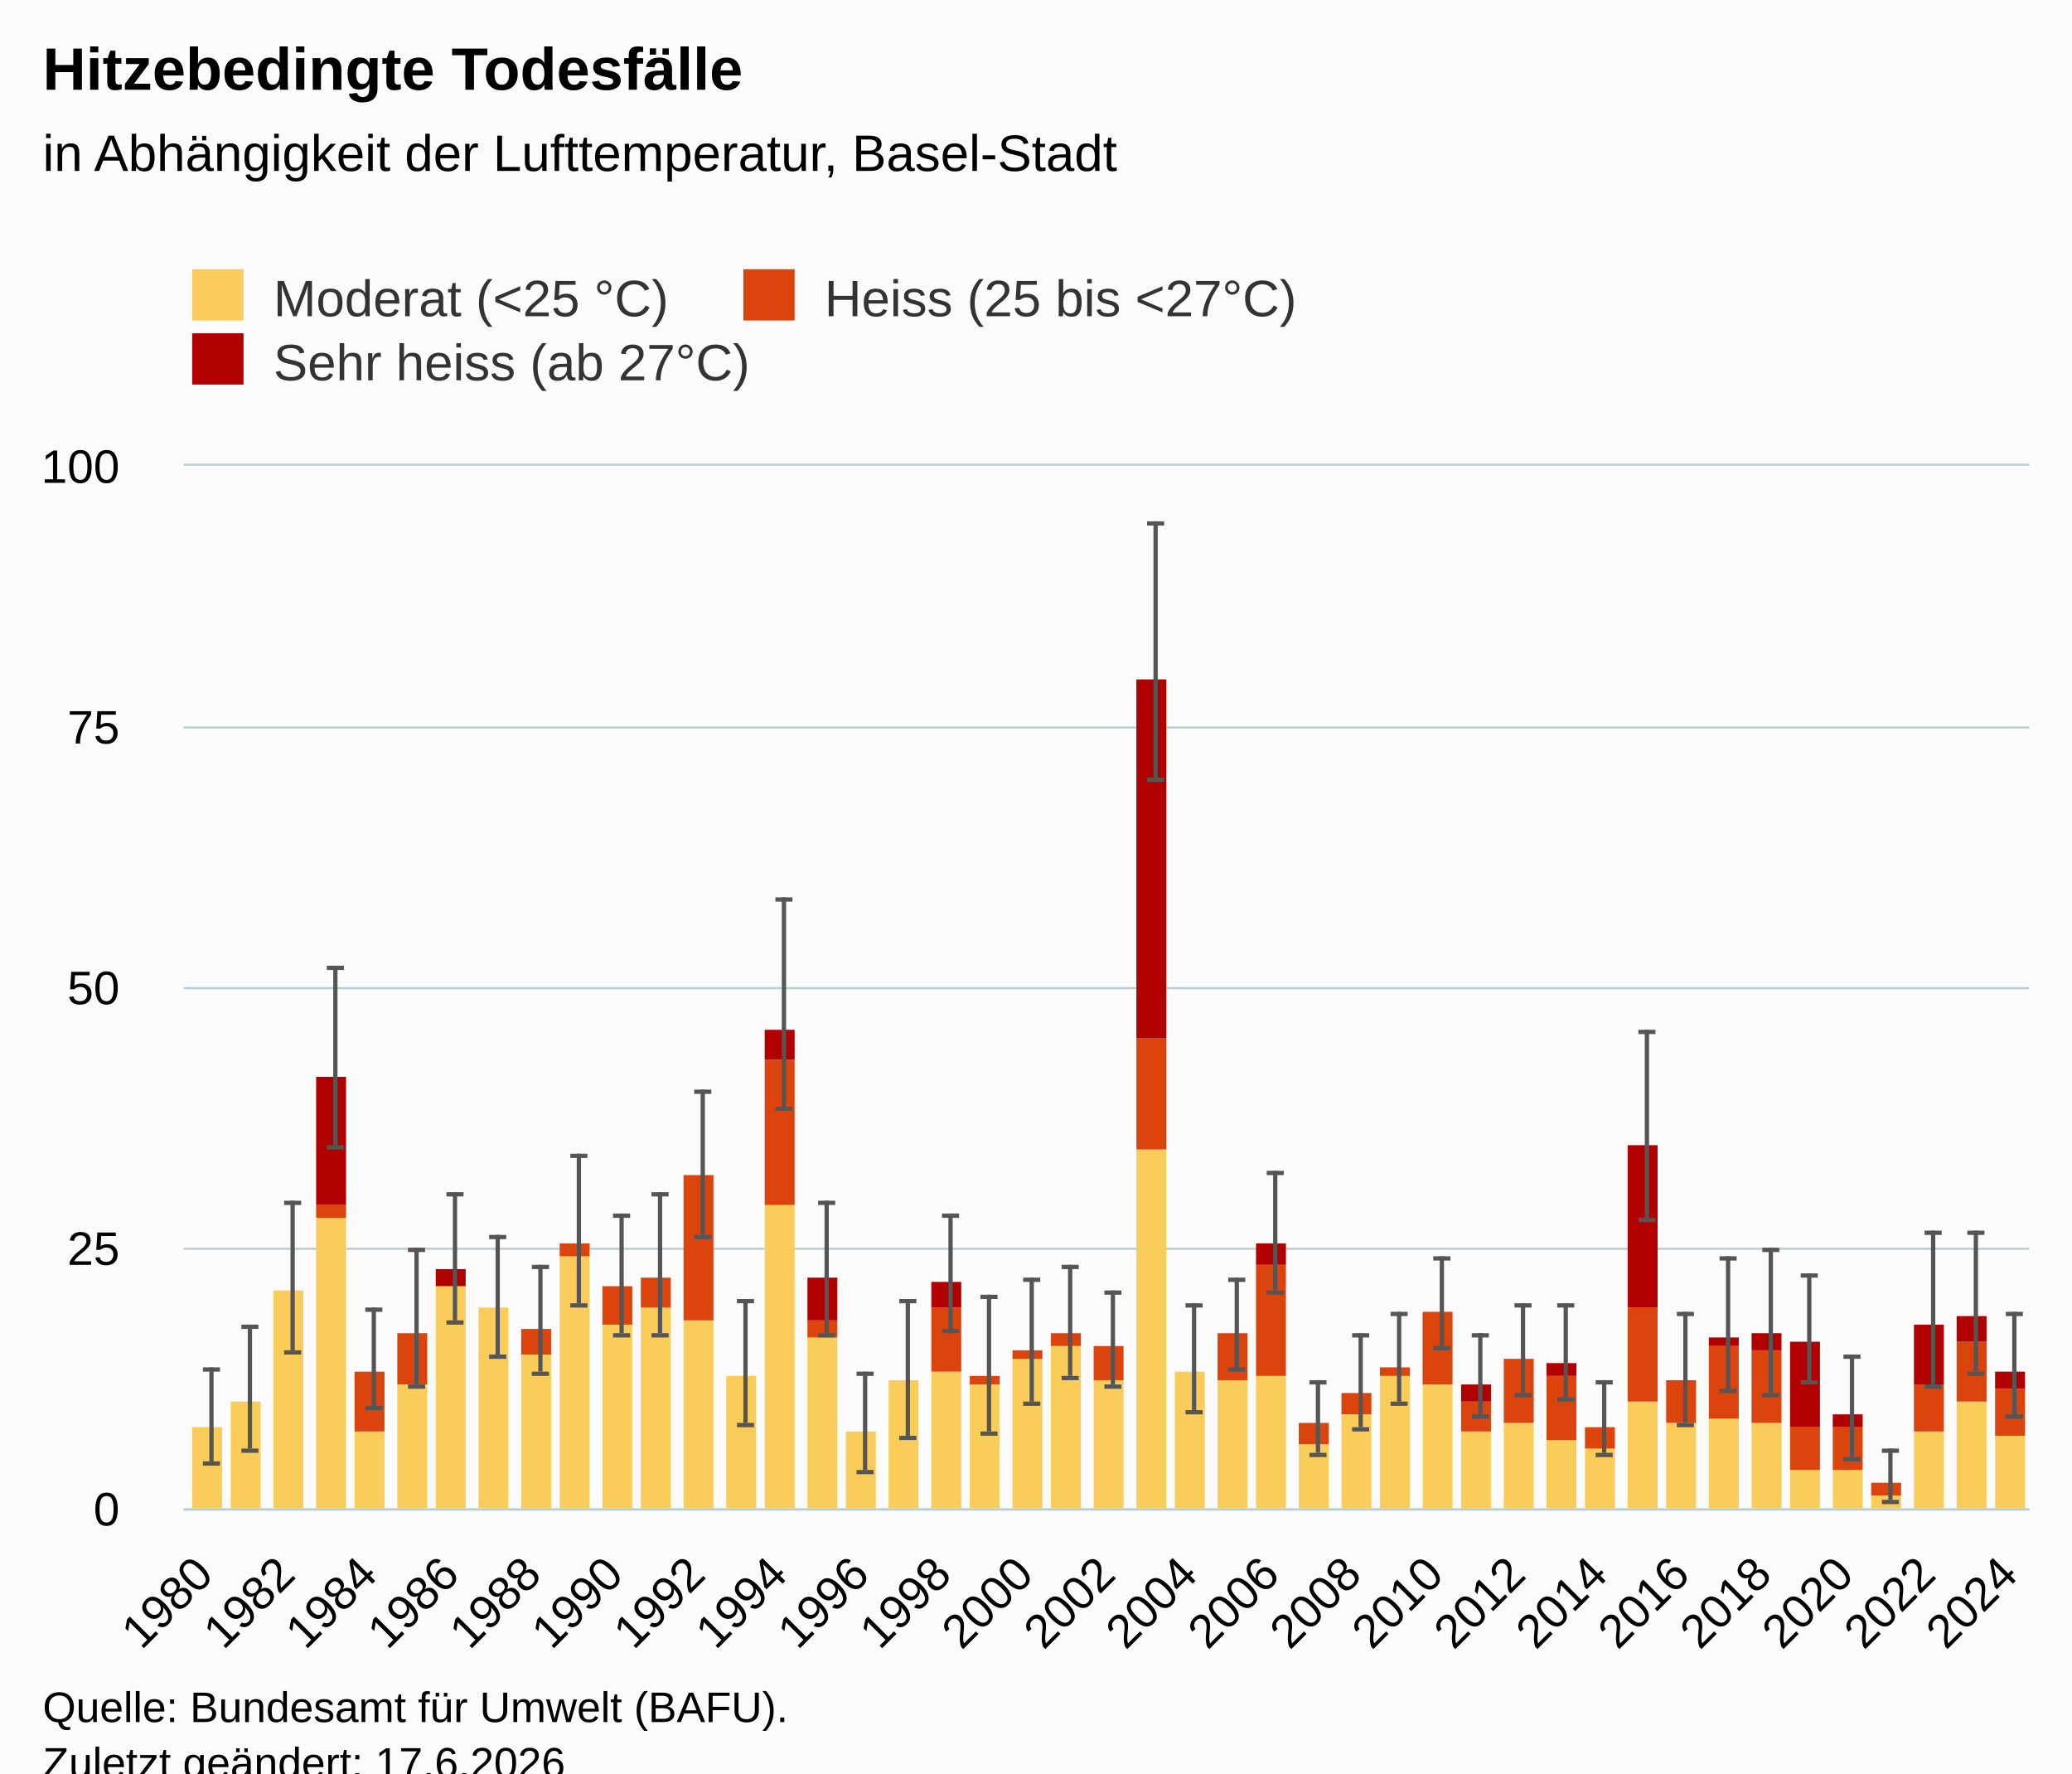
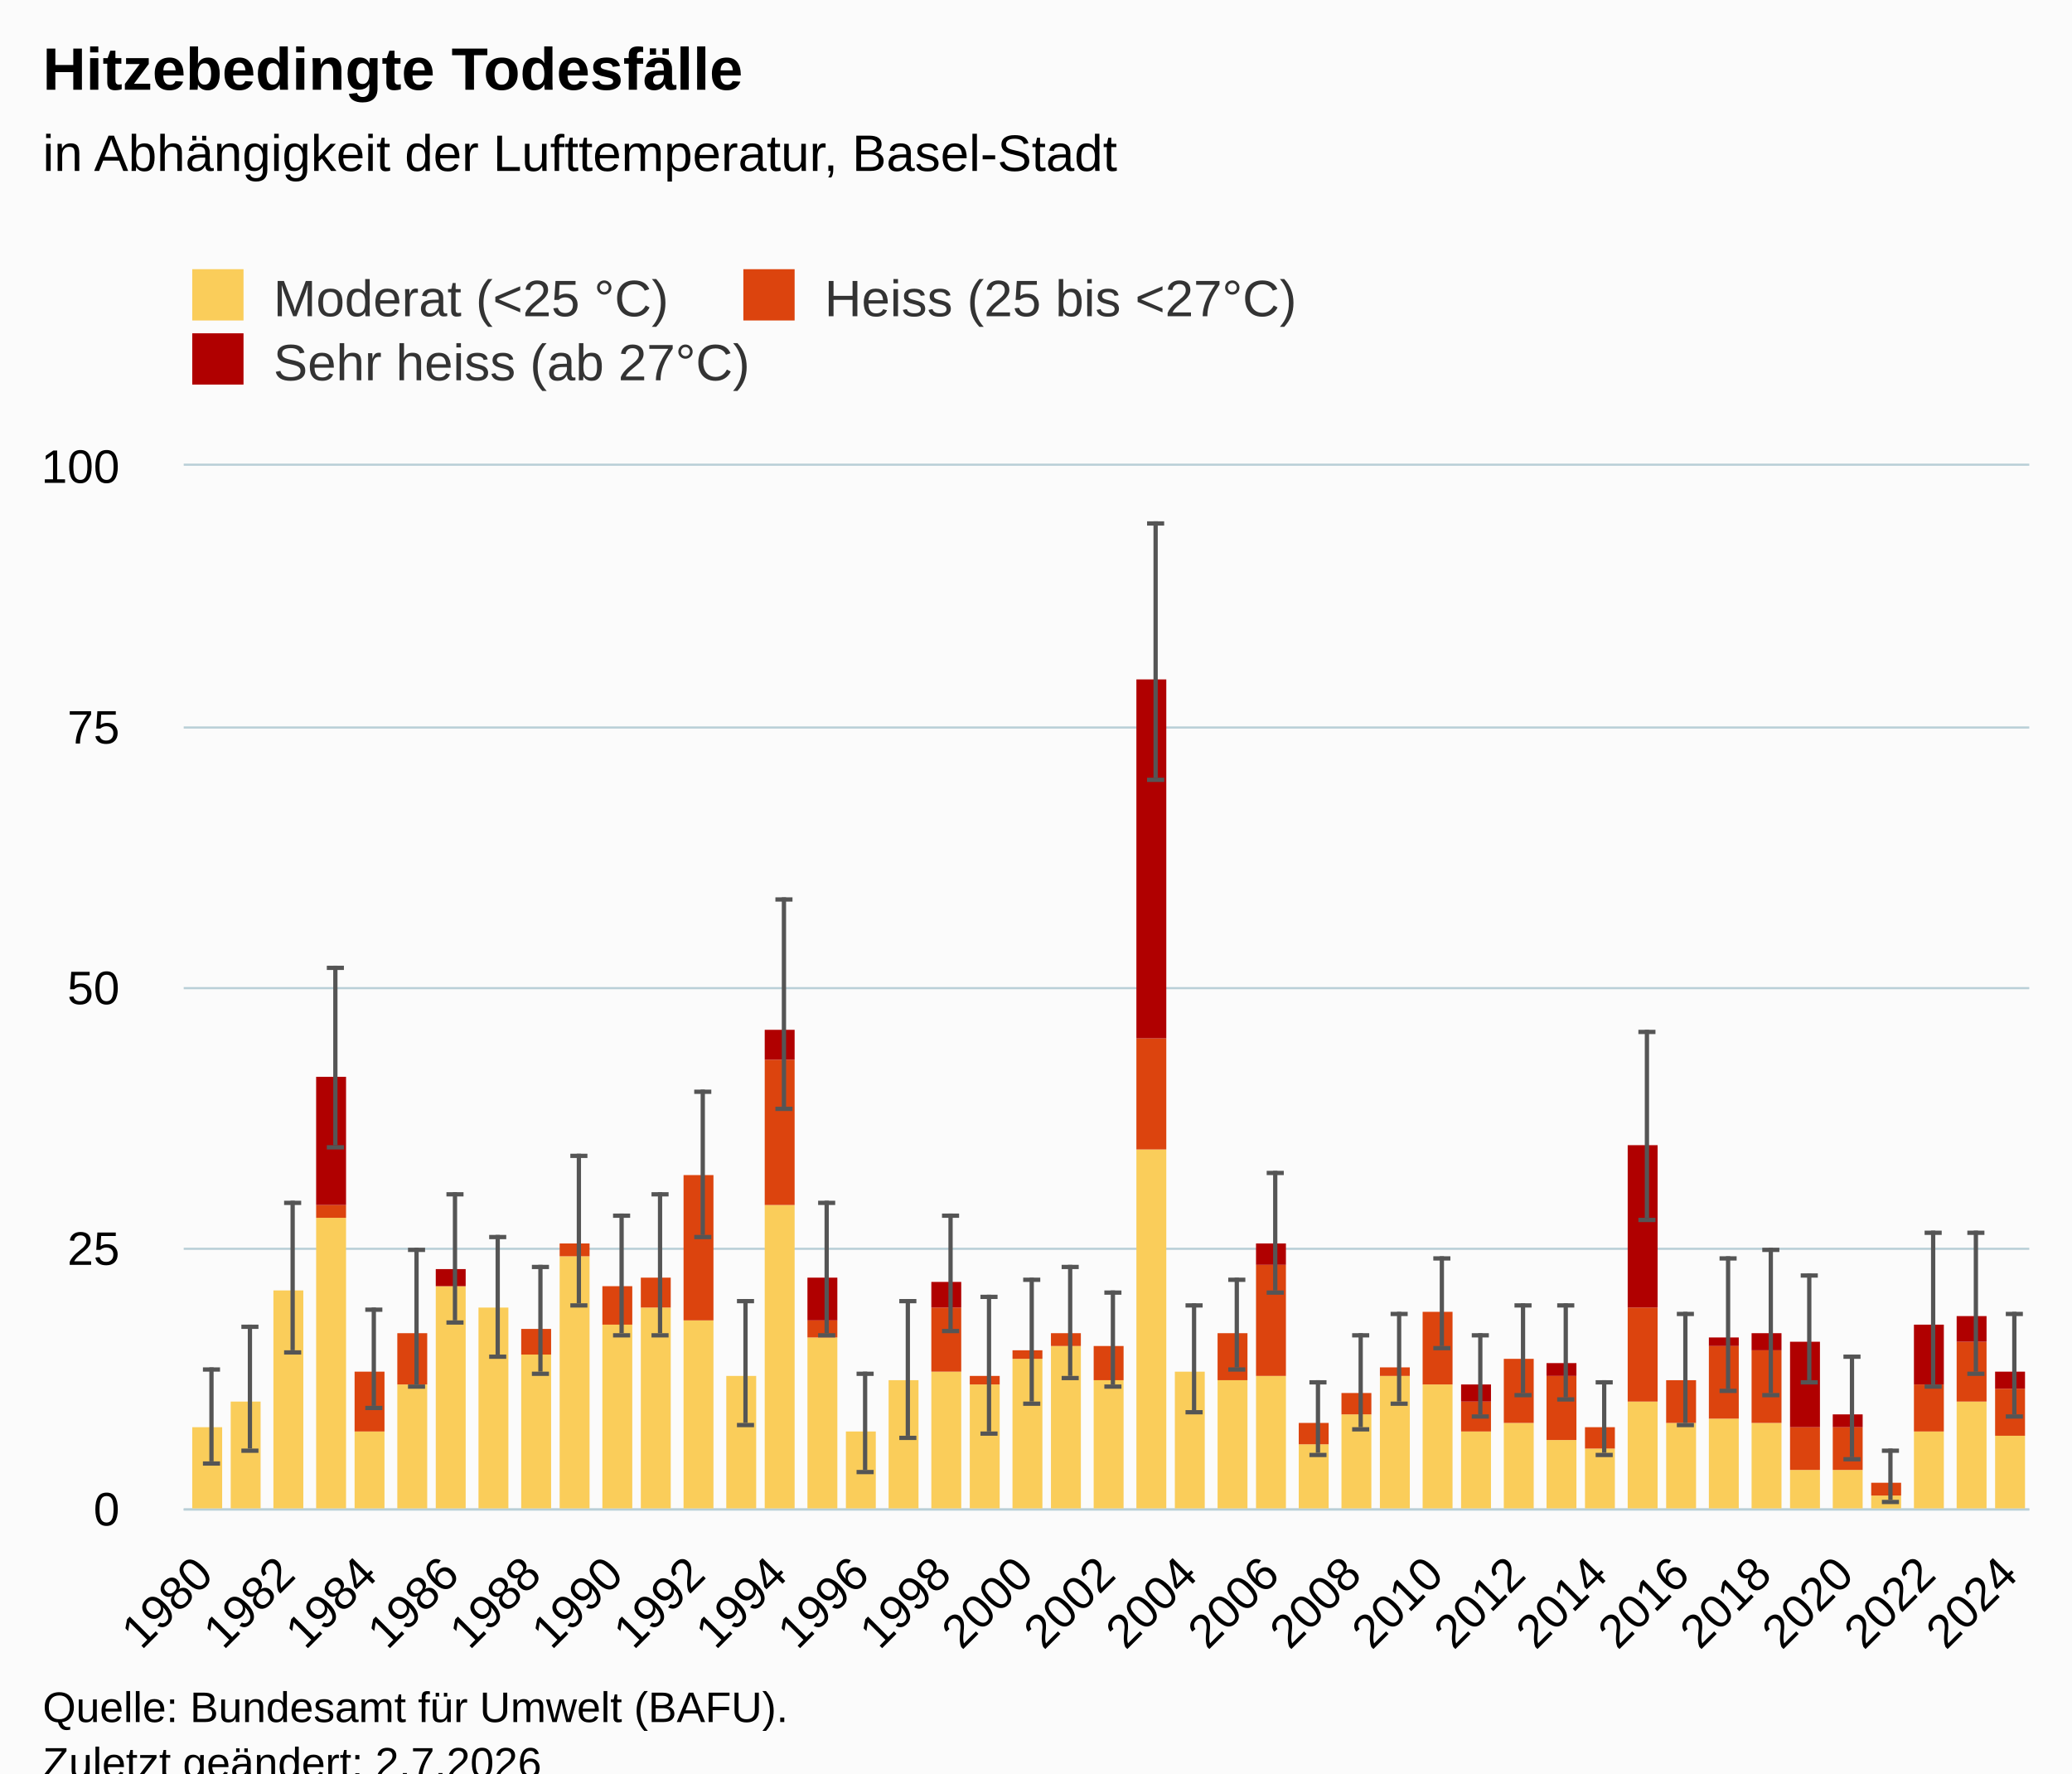
<svg xmlns="http://www.w3.org/2000/svg" version="1.1" class="highcharts-root" style="font-family:Arial;font-size:12px;" viewBox="0 0 485 415">
  <defs>
-     <clipPath id="highcharts-yr8fn5l-187-">
+     <clipPath id="highcharts-sh8fr58-187-">
      <rect x="0" y="0" width="432" height="244" fill="none" />
    </clipPath>
-     <clipPath id="highcharts-yr8fn5l-233-">
+     <clipPath id="highcharts-sh8fr58-233-">
      <rect x="0" y="0" width="432" height="244" fill="none" />
    </clipPath>
-     <clipPath id="highcharts-yr8fn5l-369-">
+     <clipPath id="highcharts-sh8fr58-369-">
      <rect x="43" y="109" width="432" height="244" fill="none" />
    </clipPath>
  </defs>
  <rect fill="#fbfbfb" class="highcharts-background" x="0" y="0" width="485" height="428" rx="0" ry="0" />
  <rect fill="none" class="highcharts-plot-background" x="43" y="109" width="432" height="244" />
  <g class="highcharts-pane-group" data-z-index="0" />
  <g class="highcharts-grid highcharts-xaxis-grid" data-z-index="1">
    <path fill="none" data-z-index="1" class="highcharts-grid-line" d="M 47.5 109 L 47.5 353" opacity="1" />
    <path fill="none" data-z-index="1" class="highcharts-grid-line" d="M 66.5 109 L 66.5 353" opacity="1" />
    <path fill="none" data-z-index="1" class="highcharts-grid-line" d="M 85.5 109 L 85.5 353" opacity="1" />
    <path fill="none" data-z-index="1" class="highcharts-grid-line" d="M 104.5 109 L 104.5 353" opacity="1" />
    <path fill="none" data-z-index="1" class="highcharts-grid-line" d="M 124.5 109 L 124.5 353" opacity="1" />
    <path fill="none" data-z-index="1" class="highcharts-grid-line" d="M 143.5 109 L 143.5 353" opacity="1" />
    <path fill="none" data-z-index="1" class="highcharts-grid-line" d="M 162.5 109 L 162.5 353" opacity="1" />
    <path fill="none" data-z-index="1" class="highcharts-grid-line" d="M 181.5 109 L 181.5 353" opacity="1" />
    <path fill="none" data-z-index="1" class="highcharts-grid-line" d="M 200.5 109 L 200.5 353" opacity="1" />
    <path fill="none" data-z-index="1" class="highcharts-grid-line" d="M 220.5 109 L 220.5 353" opacity="1" />
    <path fill="none" data-z-index="1" class="highcharts-grid-line" d="M 239.5 109 L 239.5 353" opacity="1" />
    <path fill="none" data-z-index="1" class="highcharts-grid-line" d="M 258.5 109 L 258.5 353" opacity="1" />
    <path fill="none" data-z-index="1" class="highcharts-grid-line" d="M 277.5 109 L 277.5 353" opacity="1" />
    <path fill="none" data-z-index="1" class="highcharts-grid-line" d="M 296.5 109 L 296.5 353" opacity="1" />
    <path fill="none" data-z-index="1" class="highcharts-grid-line" d="M 316.5 109 L 316.5 353" opacity="1" />
    <path fill="none" data-z-index="1" class="highcharts-grid-line" d="M 335.5 109 L 335.5 353" opacity="1" />
    <path fill="none" data-z-index="1" class="highcharts-grid-line" d="M 354.5 109 L 354.5 353" opacity="1" />
    <path fill="none" data-z-index="1" class="highcharts-grid-line" d="M 373.5 109 L 373.5 353" opacity="1" />
    <path fill="none" data-z-index="1" class="highcharts-grid-line" d="M 392.5 109 L 392.5 353" opacity="1" />
    <path fill="none" data-z-index="1" class="highcharts-grid-line" d="M 412.5 109 L 412.5 353" opacity="1" />
    <path fill="none" data-z-index="1" class="highcharts-grid-line" d="M 431.5 109 L 431.5 353" opacity="1" />
    <path fill="none" data-z-index="1" class="highcharts-grid-line" d="M 450.5 109 L 450.5 353" opacity="1" />
    <path fill="none" data-z-index="1" class="highcharts-grid-line" d="M 469.5 109 L 469.5 353" opacity="1" />
  </g>
  <g class="highcharts-grid highcharts-yaxis-grid" data-z-index="1">
    <path fill="none" stroke="#B9CFD7" stroke-width="0.5" data-z-index="1" class="highcharts-grid-line" d="M 43 353.25 L 475 353.25" opacity="1" />
    <path fill="none" stroke="#B9CFD7" stroke-width="0.5" data-z-index="1" class="highcharts-grid-line" d="M 43 292.25 L 475 292.25" opacity="1" />
    <path fill="none" stroke="#B9CFD7" stroke-width="0.5" data-z-index="1" class="highcharts-grid-line" d="M 43 231.25 L 475 231.25" opacity="1" />
    <path fill="none" stroke="#B9CFD7" stroke-width="0.5" data-z-index="1" class="highcharts-grid-line" d="M 43 170.25 L 475 170.25" opacity="1" />
    <path fill="none" stroke="#B9CFD7" stroke-width="0.5" data-z-index="1" class="highcharts-grid-line" d="M 43 108.75 L 475 108.75" opacity="1" />
  </g>
  <rect fill="none" class="highcharts-plot-border" data-z-index="1" x="43" y="109" width="432" height="244" />
  <g class="highcharts-axis highcharts-xaxis" data-z-index="2">
    <path fill="none" class="highcharts-axis-line" stroke="#B9CFD7" stroke-width="0.5" data-z-index="7" d="M 43 353.25 L 475 353.25" />
  </g>
  <g class="highcharts-axis highcharts-yaxis" data-z-index="2">
    <path fill="none" class="highcharts-axis-line" data-z-index="7" d="M 43 109 L 43 353" />
  </g>
  <g class="highcharts-series-group" data-z-index="3">
-     <g class="highcharts-series highcharts-series-0 highcharts-column-series" data-z-index="0.1" opacity="1" transform="translate(43,109) scale(1 1)" clip-path="url(#highcharts-yr8fn5l-233-)">
+     <g class="highcharts-series highcharts-series-0 highcharts-column-series" data-z-index="0.1" opacity="1" transform="translate(43,109) scale(1 1)" clip-path="url(#highcharts-sh8fr58-233-)">
      <rect x="2" y="225" width="7" height="20" fill="#facd5a" opacity="1" class="highcharts-point" />
      <rect x="11" y="219" width="7" height="26" fill="#facd5a" opacity="1" class="highcharts-point" />
      <rect x="21" y="193" width="7" height="52" fill="#facd5a" opacity="1" class="highcharts-point" />
      <rect x="31" y="176" width="7" height="69" fill="#facd5a" opacity="1" class="highcharts-point" />
      <rect x="40" y="226" width="7" height="19" fill="#facd5a" opacity="1" class="highcharts-point" />
      <rect x="50" y="215" width="7" height="30" fill="#facd5a" opacity="1" class="highcharts-point" />
      <rect x="59" y="192" width="7" height="53" fill="#facd5a" opacity="1" class="highcharts-point" />
      <rect x="69" y="197" width="7" height="48" fill="#facd5a" opacity="1" class="highcharts-point" />
      <rect x="79" y="208" width="7" height="37" fill="#facd5a" opacity="1" class="highcharts-point" />
      <rect x="88" y="185" width="7" height="60" fill="#facd5a" opacity="1" class="highcharts-point" />
      <rect x="98" y="201" width="7" height="44" fill="#facd5a" opacity="1" class="highcharts-point" />
      <rect x="107" y="197" width="7" height="48" fill="#facd5a" opacity="1" class="highcharts-point" />
      <rect x="117" y="200" width="7" height="45" fill="#facd5a" opacity="1" class="highcharts-point" />
      <rect x="127" y="213" width="7" height="32" fill="#facd5a" opacity="1" class="highcharts-point" />
      <rect x="136" y="173" width="7" height="72" fill="#facd5a" opacity="1" class="highcharts-point" />
      <rect x="146" y="204" width="7" height="41" fill="#facd5a" opacity="1" class="highcharts-point" />
      <rect x="155" y="226" width="7" height="19" fill="#facd5a" opacity="1" class="highcharts-point" />
      <rect x="165" y="214" width="7" height="31" fill="#facd5a" opacity="1" class="highcharts-point" />
      <rect x="175" y="212" width="7" height="33" fill="#facd5a" opacity="1" class="highcharts-point" />
      <rect x="184" y="215" width="7" height="30" fill="#facd5a" opacity="1" class="highcharts-point" />
      <rect x="194" y="209" width="7" height="36" fill="#facd5a" opacity="1" class="highcharts-point" />
      <rect x="203" y="206" width="7" height="39" fill="#facd5a" opacity="1" class="highcharts-point" />
      <rect x="213" y="214" width="7" height="31" fill="#facd5a" opacity="1" class="highcharts-point" />
      <rect x="223" y="160" width="7" height="85" fill="#facd5a" opacity="1" class="highcharts-point" />
      <rect x="232" y="212" width="7" height="33" fill="#facd5a" opacity="1" class="highcharts-point" />
      <rect x="242" y="214" width="7" height="31" fill="#facd5a" opacity="1" class="highcharts-point" />
      <rect x="251" y="213" width="7" height="32" fill="#facd5a" opacity="1" class="highcharts-point" />
      <rect x="261" y="229" width="7" height="16" fill="#facd5a" opacity="1" class="highcharts-point" />
      <rect x="271" y="222" width="7" height="23" fill="#facd5a" opacity="1" class="highcharts-point" />
      <rect x="280" y="213" width="7" height="32" fill="#facd5a" opacity="1" class="highcharts-point" />
      <rect x="290" y="215" width="7" height="30" fill="#facd5a" opacity="1" class="highcharts-point" />
      <rect x="299" y="226" width="7" height="19" fill="#facd5a" opacity="1" class="highcharts-point" />
      <rect x="309" y="224" width="7" height="21" fill="#facd5a" opacity="1" class="highcharts-point" />
      <rect x="319" y="228" width="7" height="17" fill="#facd5a" opacity="1" class="highcharts-point" />
      <rect x="328" y="230" width="7" height="15" fill="#facd5a" opacity="1" class="highcharts-point" />
      <rect x="338" y="219" width="7" height="26" fill="#facd5a" opacity="1" class="highcharts-point" />
      <rect x="347" y="224" width="7" height="21" fill="#facd5a" opacity="1" class="highcharts-point" />
      <rect x="357" y="223" width="7" height="22" fill="#facd5a" opacity="1" class="highcharts-point" />
      <rect x="367" y="224" width="7" height="21" fill="#facd5a" opacity="1" class="highcharts-point" />
      <rect x="376" y="235" width="7" height="10" fill="#facd5a" opacity="1" class="highcharts-point" />
      <rect x="386" y="235" width="7" height="10" fill="#facd5a" opacity="1" class="highcharts-point" />
      <rect x="395" y="241" width="7" height="4" fill="#facd5a" opacity="1" class="highcharts-point" />
      <rect x="405" y="226" width="7" height="19" fill="#facd5a" opacity="1" class="highcharts-point" />
      <rect x="415" y="219" width="7" height="26" fill="#facd5a" opacity="1" class="highcharts-point" />
      <rect x="424" y="227" width="7" height="18" fill="#facd5a" opacity="1" class="highcharts-point" />
    </g>
    <g class="highcharts-markers highcharts-series-0 highcharts-column-series" data-z-index="0.1" opacity="1" transform="translate(43,109) scale(1 1)" clip-path="none" />
-     <g class="highcharts-series highcharts-series-1 highcharts-column-series" data-z-index="0.1" opacity="1" transform="translate(43,109) scale(1 1)" clip-path="url(#highcharts-yr8fn5l-233-)">
+     <g class="highcharts-series highcharts-series-1 highcharts-column-series" data-z-index="0.1" opacity="1" transform="translate(43,109) scale(1 1)" clip-path="url(#highcharts-sh8fr58-233-)">
      <rect x="31" y="173" width="7" height="3" fill="#dc440e" opacity="1" class="highcharts-point" />
      <rect x="40" y="212" width="7" height="14" fill="#dc440e" opacity="1" class="highcharts-point" />
      <rect x="50" y="203" width="7" height="12" fill="#dc440e" opacity="1" class="highcharts-point" />
      <rect x="79" y="202" width="7" height="6" fill="#dc440e" opacity="1" class="highcharts-point" />
      <rect x="88" y="182" width="7" height="3" fill="#dc440e" opacity="1" class="highcharts-point" />
      <rect x="98" y="192" width="7" height="9" fill="#dc440e" opacity="1" class="highcharts-point" />
      <rect x="107" y="190" width="7" height="7" fill="#dc440e" opacity="1" class="highcharts-point" />
      <rect x="117" y="166" width="7" height="34" fill="#dc440e" opacity="1" class="highcharts-point" />
      <rect x="136" y="139" width="7" height="34" fill="#dc440e" opacity="1" class="highcharts-point" />
      <rect x="146" y="200" width="7" height="4" fill="#dc440e" opacity="1" class="highcharts-point" />
      <rect x="175" y="197" width="7" height="15" fill="#dc440e" opacity="1" class="highcharts-point" />
      <rect x="184" y="213" width="7" height="2" fill="#dc440e" opacity="1" class="highcharts-point" />
      <rect x="194" y="207" width="7" height="2" fill="#dc440e" opacity="1" class="highcharts-point" />
      <rect x="203" y="203" width="7" height="3" fill="#dc440e" opacity="1" class="highcharts-point" />
      <rect x="213" y="206" width="7" height="8" fill="#dc440e" opacity="1" class="highcharts-point" />
      <rect x="223" y="134" width="7" height="26" fill="#dc440e" opacity="1" class="highcharts-point" />
      <rect x="242" y="203" width="7" height="11" fill="#dc440e" opacity="1" class="highcharts-point" />
      <rect x="251" y="187" width="7" height="26" fill="#dc440e" opacity="1" class="highcharts-point" />
      <rect x="261" y="224" width="7" height="5" fill="#dc440e" opacity="1" class="highcharts-point" />
      <rect x="271" y="217" width="7" height="5" fill="#dc440e" opacity="1" class="highcharts-point" />
      <rect x="280" y="211" width="7" height="2" fill="#dc440e" opacity="1" class="highcharts-point" />
      <rect x="290" y="198" width="7" height="17" fill="#dc440e" opacity="1" class="highcharts-point" />
      <rect x="299" y="219" width="7" height="7" fill="#dc440e" opacity="1" class="highcharts-point" />
      <rect x="309" y="209" width="7" height="15" fill="#dc440e" opacity="1" class="highcharts-point" />
      <rect x="319" y="213" width="7" height="15" fill="#dc440e" opacity="1" class="highcharts-point" />
      <rect x="328" y="225" width="7" height="5" fill="#dc440e" opacity="1" class="highcharts-point" />
      <rect x="338" y="197" width="7" height="22" fill="#dc440e" opacity="1" class="highcharts-point" />
      <rect x="347" y="214" width="7" height="10" fill="#dc440e" opacity="1" class="highcharts-point" />
      <rect x="357" y="206" width="7" height="17" fill="#dc440e" opacity="1" class="highcharts-point" />
      <rect x="367" y="207" width="7" height="17" fill="#dc440e" opacity="1" class="highcharts-point" />
      <rect x="376" y="225" width="7" height="10" fill="#dc440e" opacity="1" class="highcharts-point" />
      <rect x="386" y="225" width="7" height="10" fill="#dc440e" opacity="1" class="highcharts-point" />
      <rect x="395" y="238" width="7" height="3" fill="#dc440e" opacity="1" class="highcharts-point" />
      <rect x="405" y="215" width="7" height="11" fill="#dc440e" opacity="1" class="highcharts-point" />
      <rect x="415" y="205" width="7" height="14" fill="#dc440e" opacity="1" class="highcharts-point" />
      <rect x="424" y="216" width="7" height="11" fill="#dc440e" opacity="1" class="highcharts-point" />
    </g>
    <g class="highcharts-markers highcharts-series-1 highcharts-column-series" data-z-index="0.1" opacity="1" transform="translate(43,109) scale(1 1)" clip-path="none" />
-     <g class="highcharts-series highcharts-series-2 highcharts-column-series" data-z-index="0.1" opacity="1" transform="translate(43,109) scale(1 1)" clip-path="url(#highcharts-yr8fn5l-233-)">
+     <g class="highcharts-series highcharts-series-2 highcharts-column-series" data-z-index="0.1" opacity="1" transform="translate(43,109) scale(1 1)" clip-path="url(#highcharts-sh8fr58-233-)">
      <rect x="31" y="143" width="7" height="30" fill="#B00000" opacity="1" class="highcharts-point" />
      <rect x="59" y="188" width="7" height="4" fill="#B00000" opacity="1" class="highcharts-point" />
      <rect x="136" y="132" width="7" height="7" fill="#B00000" opacity="1" class="highcharts-point" />
      <rect x="146" y="190" width="7" height="10" fill="#B00000" opacity="1" class="highcharts-point" />
      <rect x="175" y="191" width="7" height="6" fill="#B00000" opacity="1" class="highcharts-point" />
      <rect x="223" y="50" width="7" height="84" fill="#B00000" opacity="1" class="highcharts-point" />
      <rect x="251" y="182" width="7" height="5" fill="#B00000" opacity="1" class="highcharts-point" />
      <rect x="299" y="215" width="7" height="4" fill="#B00000" opacity="1" class="highcharts-point" />
      <rect x="319" y="210" width="7" height="3" fill="#B00000" opacity="1" class="highcharts-point" />
      <rect x="338" y="159" width="7" height="38" fill="#B00000" opacity="1" class="highcharts-point" />
      <rect x="357" y="204" width="7" height="2" fill="#B00000" opacity="1" class="highcharts-point" />
      <rect x="367" y="203" width="7" height="4" fill="#B00000" opacity="1" class="highcharts-point" />
      <rect x="376" y="205" width="7" height="20" fill="#B00000" opacity="1" class="highcharts-point" />
      <rect x="386" y="222" width="7" height="3" fill="#B00000" opacity="1" class="highcharts-point" />
      <rect x="405" y="201" width="7" height="14" fill="#B00000" opacity="1" class="highcharts-point" />
      <rect x="415" y="199" width="7" height="6" fill="#B00000" opacity="1" class="highcharts-point" />
      <rect x="424" y="212" width="7" height="4" fill="#B00000" opacity="1" class="highcharts-point" />
    </g>
    <g class="highcharts-markers highcharts-series-2 highcharts-column-series" data-z-index="0.1" opacity="1" transform="translate(43,109) scale(1 1)" clip-path="none" />
-     <g class="highcharts-series highcharts-series-3 highcharts-errorbar-series" data-z-index="0.1" opacity="1" transform="translate(43,109) scale(1 1)" clip-path="url(#highcharts-yr8fn5l-233-)">
+     <g class="highcharts-series highcharts-series-3 highcharts-errorbar-series" data-z-index="0.1" opacity="1" transform="translate(43,109) scale(1 1)" clip-path="url(#highcharts-sh8fr58-233-)">
      <g class="highcharts-point">
        <path fill="none" class="highcharts-boxplot-stem" stroke="#555555" stroke-width="1" d="M 6.5 233 L 6.5 211 M 6.5 233 L 6.5 233" />
        <path fill="none" class="highcharts-boxplot-whisker" stroke="#555555" stroke-width="1" d="M 4.5 211.5 L 8.5 211.5 M 4.5 233.5 L 8.5 233.5" />
        <path fill="none" class="highcharts-boxplot-median" stroke="#555555" stroke-width="2" d="M 0 0" />
      </g>
      <g class="highcharts-point">
        <path fill="none" class="highcharts-boxplot-stem" stroke="#555555" stroke-width="1" d="M 15.5 230 L 15.5 201 M 15.5 230 L 15.5 230" />
        <path fill="none" class="highcharts-boxplot-whisker" stroke="#555555" stroke-width="1" d="M 13.5 201.5 L 17.5 201.5 M 13.5 230.5 L 17.5 230.5" />
        <path fill="none" class="highcharts-boxplot-median" stroke="#555555" stroke-width="2" d="M 0 0" />
      </g>
      <g class="highcharts-point">
        <path fill="none" class="highcharts-boxplot-stem" stroke="#555555" stroke-width="1" d="M 25.5 207 L 25.5 172 M 25.5 207 L 25.5 207" />
        <path fill="none" class="highcharts-boxplot-whisker" stroke="#555555" stroke-width="1" d="M 23.5 172.5 L 27.5 172.5 M 23.5 207.5 L 27.5 207.5" />
        <path fill="none" class="highcharts-boxplot-median" stroke="#555555" stroke-width="2" d="M 0 0" />
      </g>
      <g class="highcharts-point">
        <path fill="none" class="highcharts-boxplot-stem" stroke="#555555" stroke-width="1" d="M 35.5 159 L 35.5 117 M 35.5 159 L 35.5 159" />
        <path fill="none" class="highcharts-boxplot-whisker" stroke="#555555" stroke-width="1" d="M 33.5 117.5 L 37.5 117.5 M 33.5 159.5 L 37.5 159.5" />
        <path fill="none" class="highcharts-boxplot-median" stroke="#555555" stroke-width="2" d="M 0 0" />
      </g>
      <g class="highcharts-point">
        <path fill="none" class="highcharts-boxplot-stem" stroke="#555555" stroke-width="1" d="M 44.5 220 L 44.5 197 M 44.5 220 L 44.5 220" />
        <path fill="none" class="highcharts-boxplot-whisker" stroke="#555555" stroke-width="1" d="M 42.5 197.5 L 46.5 197.5 M 42.5 220.5 L 46.5 220.5" />
        <path fill="none" class="highcharts-boxplot-median" stroke="#555555" stroke-width="2" d="M 0 0" />
      </g>
      <g class="highcharts-point">
        <path fill="none" class="highcharts-boxplot-stem" stroke="#555555" stroke-width="1" d="M 54.5 215 L 54.5 183 M 54.5 215 L 54.5 215" />
        <path fill="none" class="highcharts-boxplot-whisker" stroke="#555555" stroke-width="1" d="M 52.5 183.5 L 56.5 183.5 M 52.5 215.5 L 56.5 215.5" />
        <path fill="none" class="highcharts-boxplot-median" stroke="#555555" stroke-width="2" d="M 0 0" />
      </g>
      <g class="highcharts-point">
        <path fill="none" class="highcharts-boxplot-stem" stroke="#555555" stroke-width="1" d="M 63.5 200 L 63.5 170 M 63.5 200 L 63.5 200" />
        <path fill="none" class="highcharts-boxplot-whisker" stroke="#555555" stroke-width="1" d="M 61.5 170.5 L 65.5 170.5 M 61.5 200.5 L 65.5 200.5" />
        <path fill="none" class="highcharts-boxplot-median" stroke="#555555" stroke-width="2" d="M 0 0" />
      </g>
      <g class="highcharts-point">
        <path fill="none" class="highcharts-boxplot-stem" stroke="#555555" stroke-width="1" d="M 73.5 208 L 73.5 180 M 73.5 208 L 73.5 208" />
        <path fill="none" class="highcharts-boxplot-whisker" stroke="#555555" stroke-width="1" d="M 71.5 180.5 L 75.5 180.5 M 71.5 208.5 L 75.5 208.5" />
        <path fill="none" class="highcharts-boxplot-median" stroke="#555555" stroke-width="2" d="M 0 0" />
      </g>
      <g class="highcharts-point">
        <path fill="none" class="highcharts-boxplot-stem" stroke="#555555" stroke-width="1" d="M 83.5 212 L 83.5 187 M 83.5 212 L 83.5 212" />
        <path fill="none" class="highcharts-boxplot-whisker" stroke="#555555" stroke-width="1" d="M 81.5 187.5 L 85.5 187.5 M 81.5 212.5 L 85.5 212.5" />
        <path fill="none" class="highcharts-boxplot-median" stroke="#555555" stroke-width="2" d="M 0 0" />
      </g>
      <g class="highcharts-point">
        <path fill="none" class="highcharts-boxplot-stem" stroke="#555555" stroke-width="1" d="M 92.5 196 L 92.5 161 M 92.5 196 L 92.5 196" />
        <path fill="none" class="highcharts-boxplot-whisker" stroke="#555555" stroke-width="1" d="M 90.5 161.5 L 94.5 161.5 M 90.5 196.5 L 94.5 196.5" />
        <path fill="none" class="highcharts-boxplot-median" stroke="#555555" stroke-width="2" d="M 0 0" />
      </g>
      <g class="highcharts-point">
        <path fill="none" class="highcharts-boxplot-stem" stroke="#555555" stroke-width="1" d="M 102.5 203 L 102.5 175 M 102.5 203 L 102.5 203" />
        <path fill="none" class="highcharts-boxplot-whisker" stroke="#555555" stroke-width="1" d="M 100.5 175.5 L 104.5 175.5 M 100.5 203.5 L 104.5 203.5" />
        <path fill="none" class="highcharts-boxplot-median" stroke="#555555" stroke-width="2" d="M 0 0" />
      </g>
      <g class="highcharts-point">
        <path fill="none" class="highcharts-boxplot-stem" stroke="#555555" stroke-width="1" d="M 111.5 203 L 111.5 170 M 111.5 203 L 111.5 203" />
        <path fill="none" class="highcharts-boxplot-whisker" stroke="#555555" stroke-width="1" d="M 109.5 170.5 L 113.5 170.5 M 109.5 203.5 L 113.5 203.5" />
        <path fill="none" class="highcharts-boxplot-median" stroke="#555555" stroke-width="2" d="M 0 0" />
      </g>
      <g class="highcharts-point">
        <path fill="none" class="highcharts-boxplot-stem" stroke="#555555" stroke-width="1" d="M 121.5 180 L 121.5 146 M 121.5 180 L 121.5 180" />
        <path fill="none" class="highcharts-boxplot-whisker" stroke="#555555" stroke-width="1" d="M 119.5 146.5 L 123.5 146.5 M 119.5 180.5 L 123.5 180.5" />
        <path fill="none" class="highcharts-boxplot-median" stroke="#555555" stroke-width="2" d="M 0 0" />
      </g>
      <g class="highcharts-point">
        <path fill="none" class="highcharts-boxplot-stem" stroke="#555555" stroke-width="1" d="M 131.5 224 L 131.5 195 M 131.5 224 L 131.5 224" />
        <path fill="none" class="highcharts-boxplot-whisker" stroke="#555555" stroke-width="1" d="M 129.5 195.5 L 133.5 195.5 M 129.5 224.5 L 133.5 224.5" />
        <path fill="none" class="highcharts-boxplot-median" stroke="#555555" stroke-width="2" d="M 0 0" />
      </g>
      <g class="highcharts-point">
        <path fill="none" class="highcharts-boxplot-stem" stroke="#555555" stroke-width="1" d="M 140.5 150 L 140.5 101 M 140.5 150 L 140.5 150" />
        <path fill="none" class="highcharts-boxplot-whisker" stroke="#555555" stroke-width="1" d="M 138.5 101.5 L 142.5 101.5 M 138.5 150.5 L 142.5 150.5" />
        <path fill="none" class="highcharts-boxplot-median" stroke="#555555" stroke-width="2" d="M 0 0" />
      </g>
      <g class="highcharts-point">
        <path fill="none" class="highcharts-boxplot-stem" stroke="#555555" stroke-width="1" d="M 150.5 203 L 150.5 172 M 150.5 203 L 150.5 203" />
        <path fill="none" class="highcharts-boxplot-whisker" stroke="#555555" stroke-width="1" d="M 148.5 172.5 L 152.5 172.5 M 148.5 203.5 L 152.5 203.5" />
        <path fill="none" class="highcharts-boxplot-median" stroke="#555555" stroke-width="2" d="M 0 0" />
      </g>
      <g class="highcharts-point">
        <path fill="none" class="highcharts-boxplot-stem" stroke="#555555" stroke-width="1" d="M 159.5 235 L 159.5 212 M 159.5 235 L 159.5 235" />
        <path fill="none" class="highcharts-boxplot-whisker" stroke="#555555" stroke-width="1" d="M 157.5 212.5 L 161.5 212.5 M 157.5 235.5 L 161.5 235.5" />
        <path fill="none" class="highcharts-boxplot-median" stroke="#555555" stroke-width="2" d="M 0 0" />
      </g>
      <g class="highcharts-point">
        <path fill="none" class="highcharts-boxplot-stem" stroke="#555555" stroke-width="1" d="M 169.5 227 L 169.5 195 M 169.5 227 L 169.5 227" />
        <path fill="none" class="highcharts-boxplot-whisker" stroke="#555555" stroke-width="1" d="M 167.5 195.5 L 171.5 195.5 M 167.5 227.5 L 171.5 227.5" />
        <path fill="none" class="highcharts-boxplot-median" stroke="#555555" stroke-width="2" d="M 0 0" />
      </g>
      <g class="highcharts-point">
        <path fill="none" class="highcharts-boxplot-stem" stroke="#555555" stroke-width="1" d="M 179.5 202 L 179.5 175 M 179.5 202 L 179.5 202" />
        <path fill="none" class="highcharts-boxplot-whisker" stroke="#555555" stroke-width="1" d="M 177.5 175.5 L 181.5 175.5 M 177.5 202.5 L 181.5 202.5" />
        <path fill="none" class="highcharts-boxplot-median" stroke="#555555" stroke-width="2" d="M 0 0" />
      </g>
      <g class="highcharts-point">
        <path fill="none" class="highcharts-boxplot-stem" stroke="#555555" stroke-width="1" d="M 188.5 226 L 188.5 194 M 188.5 226 L 188.5 226" />
        <path fill="none" class="highcharts-boxplot-whisker" stroke="#555555" stroke-width="1" d="M 186.5 194.5 L 190.5 194.5 M 186.5 226.5 L 190.5 226.5" />
        <path fill="none" class="highcharts-boxplot-median" stroke="#555555" stroke-width="2" d="M 0 0" />
      </g>
      <g class="highcharts-point">
        <path fill="none" class="highcharts-boxplot-stem" stroke="#555555" stroke-width="1" d="M 198.5 219 L 198.5 190 M 198.5 219 L 198.5 219" />
        <path fill="none" class="highcharts-boxplot-whisker" stroke="#555555" stroke-width="1" d="M 196.5 190.5 L 200.5 190.5 M 196.5 219.5 L 200.5 219.5" />
        <path fill="none" class="highcharts-boxplot-median" stroke="#555555" stroke-width="2" d="M 0 0" />
      </g>
      <g class="highcharts-point">
        <path fill="none" class="highcharts-boxplot-stem" stroke="#555555" stroke-width="1" d="M 207.5 213 L 207.5 187 M 207.5 213 L 207.5 213" />
        <path fill="none" class="highcharts-boxplot-whisker" stroke="#555555" stroke-width="1" d="M 205.5 187.5 L 209.5 187.5 M 205.5 213.5 L 209.5 213.5" />
        <path fill="none" class="highcharts-boxplot-median" stroke="#555555" stroke-width="2" d="M 0 0" />
      </g>
      <g class="highcharts-point">
        <path fill="none" class="highcharts-boxplot-stem" stroke="#555555" stroke-width="1" d="M 217.5 215 L 217.5 193 M 217.5 215 L 217.5 215" />
        <path fill="none" class="highcharts-boxplot-whisker" stroke="#555555" stroke-width="1" d="M 215.5 193.5 L 219.5 193.5 M 215.5 215.5 L 219.5 215.5" />
        <path fill="none" class="highcharts-boxplot-median" stroke="#555555" stroke-width="2" d="M 0 0" />
      </g>
      <g class="highcharts-point">
        <path fill="none" class="highcharts-boxplot-stem" stroke="#555555" stroke-width="1" d="M 227.5 73 L 227.5 13 M 227.5 73 L 227.5 73" />
        <path fill="none" class="highcharts-boxplot-whisker" stroke="#555555" stroke-width="1" d="M 225.5 13.5 L 229.5 13.5 M 225.5 73.5 L 229.5 73.5" />
        <path fill="none" class="highcharts-boxplot-median" stroke="#555555" stroke-width="2" d="M 0 0" />
      </g>
      <g class="highcharts-point">
        <path fill="none" class="highcharts-boxplot-stem" stroke="#555555" stroke-width="1" d="M 236.5 221 L 236.5 196 M 236.5 221 L 236.5 221" />
        <path fill="none" class="highcharts-boxplot-whisker" stroke="#555555" stroke-width="1" d="M 234.5 196.5 L 238.5 196.5 M 234.5 221.5 L 238.5 221.5" />
        <path fill="none" class="highcharts-boxplot-median" stroke="#555555" stroke-width="2" d="M 0 0" />
      </g>
      <g class="highcharts-point">
        <path fill="none" class="highcharts-boxplot-stem" stroke="#555555" stroke-width="1" d="M 246.5 211 L 246.5 190 M 246.5 211 L 246.5 211" />
        <path fill="none" class="highcharts-boxplot-whisker" stroke="#555555" stroke-width="1" d="M 244.5 190.5 L 248.5 190.5 M 244.5 211.5 L 248.5 211.5" />
        <path fill="none" class="highcharts-boxplot-median" stroke="#555555" stroke-width="2" d="M 0 0" />
      </g>
      <g class="highcharts-point">
        <path fill="none" class="highcharts-boxplot-stem" stroke="#555555" stroke-width="1" d="M 255.5 193 L 255.5 165 M 255.5 193 L 255.5 193" />
        <path fill="none" class="highcharts-boxplot-whisker" stroke="#555555" stroke-width="1" d="M 253.5 165.5 L 257.5 165.5 M 253.5 193.5 L 257.5 193.5" />
        <path fill="none" class="highcharts-boxplot-median" stroke="#555555" stroke-width="2" d="M 0 0" />
      </g>
      <g class="highcharts-point">
        <path fill="none" class="highcharts-boxplot-stem" stroke="#555555" stroke-width="1" d="M 265.5 231 L 265.5 214 M 265.5 231 L 265.5 231" />
        <path fill="none" class="highcharts-boxplot-whisker" stroke="#555555" stroke-width="1" d="M 263.5 214.5 L 267.5 214.5 M 263.5 231.5 L 267.5 231.5" />
        <path fill="none" class="highcharts-boxplot-median" stroke="#555555" stroke-width="2" d="M 0 0" />
      </g>
      <g class="highcharts-point">
        <path fill="none" class="highcharts-boxplot-stem" stroke="#555555" stroke-width="1" d="M 275.5 225 L 275.5 203 M 275.5 225 L 275.5 225" />
        <path fill="none" class="highcharts-boxplot-whisker" stroke="#555555" stroke-width="1" d="M 273.5 203.5 L 277.5 203.5 M 273.5 225.5 L 277.5 225.5" />
        <path fill="none" class="highcharts-boxplot-median" stroke="#555555" stroke-width="2" d="M 0 0" />
      </g>
      <g class="highcharts-point">
        <path fill="none" class="highcharts-boxplot-stem" stroke="#555555" stroke-width="1" d="M 284.5 219 L 284.5 198 M 284.5 219 L 284.5 219" />
        <path fill="none" class="highcharts-boxplot-whisker" stroke="#555555" stroke-width="1" d="M 282.5 198.5 L 286.5 198.5 M 282.5 219.5 L 286.5 219.5" />
        <path fill="none" class="highcharts-boxplot-median" stroke="#555555" stroke-width="2" d="M 0 0" />
      </g>
      <g class="highcharts-point">
        <path fill="none" class="highcharts-boxplot-stem" stroke="#555555" stroke-width="1" d="M 294.5 206 L 294.5 185 M 294.5 206 L 294.5 206" />
        <path fill="none" class="highcharts-boxplot-whisker" stroke="#555555" stroke-width="1" d="M 292.5 185.5 L 296.5 185.5 M 292.5 206.5 L 296.5 206.5" />
        <path fill="none" class="highcharts-boxplot-median" stroke="#555555" stroke-width="2" d="M 0 0" />
      </g>
      <g class="highcharts-point">
        <path fill="none" class="highcharts-boxplot-stem" stroke="#555555" stroke-width="1" d="M 303.5 222 L 303.5 203 M 303.5 222 L 303.5 222" />
        <path fill="none" class="highcharts-boxplot-whisker" stroke="#555555" stroke-width="1" d="M 301.5 203.5 L 305.5 203.5 M 301.5 222.5 L 305.5 222.5" />
        <path fill="none" class="highcharts-boxplot-median" stroke="#555555" stroke-width="2" d="M 0 0" />
      </g>
      <g class="highcharts-point">
        <path fill="none" class="highcharts-boxplot-stem" stroke="#555555" stroke-width="1" d="M 313.5 217 L 313.5 196 M 313.5 217 L 313.5 217" />
        <path fill="none" class="highcharts-boxplot-whisker" stroke="#555555" stroke-width="1" d="M 311.5 196.5 L 315.5 196.5 M 311.5 217.5 L 315.5 217.5" />
        <path fill="none" class="highcharts-boxplot-median" stroke="#555555" stroke-width="2" d="M 0 0" />
      </g>
      <g class="highcharts-point">
        <path fill="none" class="highcharts-boxplot-stem" stroke="#555555" stroke-width="1" d="M 323.5 218 L 323.5 196 M 323.5 218 L 323.5 218" />
        <path fill="none" class="highcharts-boxplot-whisker" stroke="#555555" stroke-width="1" d="M 321.5 196.5 L 325.5 196.5 M 321.5 218.5 L 325.5 218.5" />
        <path fill="none" class="highcharts-boxplot-median" stroke="#555555" stroke-width="2" d="M 0 0" />
      </g>
      <g class="highcharts-point">
        <path fill="none" class="highcharts-boxplot-stem" stroke="#555555" stroke-width="1" d="M 332.5 231 L 332.5 214 M 332.5 231 L 332.5 231" />
        <path fill="none" class="highcharts-boxplot-whisker" stroke="#555555" stroke-width="1" d="M 330.5 214.5 L 334.5 214.5 M 330.5 231.5 L 334.5 231.5" />
        <path fill="none" class="highcharts-boxplot-median" stroke="#555555" stroke-width="2" d="M 0 0" />
      </g>
      <g class="highcharts-point">
        <path fill="none" class="highcharts-boxplot-stem" stroke="#555555" stroke-width="1" d="M 342.5 176 L 342.5 132 M 342.5 176 L 342.5 176" />
        <path fill="none" class="highcharts-boxplot-whisker" stroke="#555555" stroke-width="1" d="M 340.5 132.5 L 344.5 132.5 M 340.5 176.5 L 344.5 176.5" />
        <path fill="none" class="highcharts-boxplot-median" stroke="#555555" stroke-width="2" d="M 0 0" />
      </g>
      <g class="highcharts-point">
        <path fill="none" class="highcharts-boxplot-stem" stroke="#555555" stroke-width="1" d="M 351.5 224 L 351.5 198 M 351.5 224 L 351.5 224" />
        <path fill="none" class="highcharts-boxplot-whisker" stroke="#555555" stroke-width="1" d="M 349.5 198.5 L 353.5 198.5 M 349.5 224.5 L 353.5 224.5" />
        <path fill="none" class="highcharts-boxplot-median" stroke="#555555" stroke-width="2" d="M 0 0" />
      </g>
      <g class="highcharts-point">
        <path fill="none" class="highcharts-boxplot-stem" stroke="#555555" stroke-width="1" d="M 361.5 216 L 361.5 185 M 361.5 216 L 361.5 216" />
        <path fill="none" class="highcharts-boxplot-whisker" stroke="#555555" stroke-width="1" d="M 359.5 185.5 L 363.5 185.5 M 359.5 216.5 L 363.5 216.5" />
        <path fill="none" class="highcharts-boxplot-median" stroke="#555555" stroke-width="2" d="M 0 0" />
      </g>
      <g class="highcharts-point">
        <path fill="none" class="highcharts-boxplot-stem" stroke="#555555" stroke-width="1" d="M 371.5 217 L 371.5 183 M 371.5 217 L 371.5 217" />
        <path fill="none" class="highcharts-boxplot-whisker" stroke="#555555" stroke-width="1" d="M 369.5 183.5 L 373.5 183.5 M 369.5 217.5 L 373.5 217.5" />
        <path fill="none" class="highcharts-boxplot-median" stroke="#555555" stroke-width="2" d="M 0 0" />
      </g>
      <g class="highcharts-point">
        <path fill="none" class="highcharts-boxplot-stem" stroke="#555555" stroke-width="1" d="M 380.5 214 L 380.5 189 M 380.5 214 L 380.5 214" />
        <path fill="none" class="highcharts-boxplot-whisker" stroke="#555555" stroke-width="1" d="M 378.5 189.5 L 382.5 189.5 M 378.5 214.5 L 382.5 214.5" />
        <path fill="none" class="highcharts-boxplot-median" stroke="#555555" stroke-width="2" d="M 0 0" />
      </g>
      <g class="highcharts-point">
        <path fill="none" class="highcharts-boxplot-stem" stroke="#555555" stroke-width="1" d="M 390.5 232 L 390.5 208 M 390.5 232 L 390.5 232" />
        <path fill="none" class="highcharts-boxplot-whisker" stroke="#555555" stroke-width="1" d="M 388.5 208.5 L 392.5 208.5 M 388.5 232.5 L 392.5 232.5" />
        <path fill="none" class="highcharts-boxplot-median" stroke="#555555" stroke-width="2" d="M 0 0" />
      </g>
      <g class="highcharts-point">
        <path fill="none" class="highcharts-boxplot-stem" stroke="#555555" stroke-width="1" d="M 399.5 242 L 399.5 230 M 399.5 242 L 399.5 242" />
        <path fill="none" class="highcharts-boxplot-whisker" stroke="#555555" stroke-width="1" d="M 397.5 230.5 L 401.5 230.5 M 397.5 242.5 L 401.5 242.5" />
        <path fill="none" class="highcharts-boxplot-median" stroke="#555555" stroke-width="2" d="M 0 0" />
      </g>
      <g class="highcharts-point">
        <path fill="none" class="highcharts-boxplot-stem" stroke="#555555" stroke-width="1" d="M 409.5 215 L 409.5 179 M 409.5 215 L 409.5 215" />
        <path fill="none" class="highcharts-boxplot-whisker" stroke="#555555" stroke-width="1" d="M 407.5 179.5 L 411.5 179.5 M 407.5 215.5 L 411.5 215.5" />
        <path fill="none" class="highcharts-boxplot-median" stroke="#555555" stroke-width="2" d="M 0 0" />
      </g>
      <g class="highcharts-point">
        <path fill="none" class="highcharts-boxplot-stem" stroke="#555555" stroke-width="1" d="M 419.5 212 L 419.5 179 M 419.5 212 L 419.5 212" />
        <path fill="none" class="highcharts-boxplot-whisker" stroke="#555555" stroke-width="1" d="M 417.5 179.5 L 421.5 179.5 M 417.5 212.5 L 421.5 212.5" />
        <path fill="none" class="highcharts-boxplot-median" stroke="#555555" stroke-width="2" d="M 0 0" />
      </g>
      <g class="highcharts-point">
        <path fill="none" class="highcharts-boxplot-stem" stroke="#555555" stroke-width="1" d="M 428.5 222 L 428.5 198 M 428.5 222 L 428.5 222" />
        <path fill="none" class="highcharts-boxplot-whisker" stroke="#555555" stroke-width="1" d="M 426.5 198.5 L 430.5 198.5 M 426.5 222.5 L 430.5 222.5" />
        <path fill="none" class="highcharts-boxplot-median" stroke="#555555" stroke-width="2" d="M 0 0" />
      </g>
    </g>
    <g class="highcharts-markers highcharts-series-3 highcharts-errorbar-series" data-z-index="0.1" opacity="1" transform="translate(43,109) scale(1 1)" clip-path="none" />
  </g>
  <text x="10" text-anchor="start" class="highcharts-title" data-z-index="4" style="color:#000000;font-size:14px;font-weight:bold;fill:#000000;" y="21">
    <tspan>Hitzebedingte Todesfälle</tspan>
  </text>
  <text x="10" text-anchor="start" class="highcharts-subtitle" data-z-index="4" style="color:#000000;font-size:12px;font-weight:normal;fill:#000000;" y="40">
    <tspan>in Abhängigkeit der Lufttemperatur, Basel-Stadt</tspan>
  </text>
  <text x="10" text-anchor="start" class="highcharts-caption" data-z-index="4" style="color:#666666;fill:#666666;" y="400" />
  <g class="highcharts-legend" data-z-index="7" transform="translate(35,56)">
    <rect fill="none" class="highcharts-legend-box" rx="0" ry="0" x="0" y="0" width="282" height="41" visibility="visible" />
    <g data-z-index="1">
      <g>
        <g class="highcharts-legend-item highcharts-column-series highcharts-color-undefined highcharts-series-0" data-z-index="1" transform="translate(8,3)">
          <text x="21" style="color:#333333;cursor:pointer;font-size:12px;font-weight:normal;fill:#333333;" text-anchor="start" data-z-index="2" y="15">
            <tspan>Moderat (&lt;25 °C)</tspan>
          </text>
          <rect x="2" y="4" width="12" height="12" fill="#facd5a" class="highcharts-point" data-z-index="3" />
        </g>
        <g class="highcharts-legend-item highcharts-column-series highcharts-color-undefined highcharts-series-1" data-z-index="1" transform="translate(137,3)">
          <text x="21" y="15" style="color:#333333;cursor:pointer;font-size:12px;font-weight:normal;fill:#333333;" text-anchor="start" data-z-index="2">
            <tspan>Heiss (25 bis &lt;27°C)</tspan>
          </text>
          <rect x="2" y="4" width="12" height="12" fill="#dc440e" class="highcharts-point" data-z-index="3" />
        </g>
        <g class="highcharts-legend-item highcharts-column-series highcharts-color-undefined highcharts-series-2" data-z-index="1" transform="translate(8,18)">
          <text x="21" y="15" style="color:#333333;cursor:pointer;font-size:12px;font-weight:normal;fill:#333333;" text-anchor="start" data-z-index="2">
            <tspan>Sehr heiss (ab 27°C)</tspan>
          </text>
          <rect x="2" y="4" width="12" height="12" fill="#B00000" class="highcharts-point" data-z-index="3" />
        </g>
      </g>
    </g>
  </g>
  <g class="highcharts-axis-labels highcharts-xaxis-labels" data-z-index="7">
    <text x="50.393" style="color:#000000;cursor:default;font-size:11px;fill:#000000;" text-anchor="end" transform="translate(0,0) rotate(-45 50.39272 369)" y="369" opacity="1">1980</text>
    <text x="69.593" style="color:#000000;cursor:default;font-size:11px;fill:#000000;" text-anchor="end" transform="translate(0,0) rotate(-45 69.59272 369)" y="369" opacity="1">1982</text>
    <text x="88.793" style="color:#000000;cursor:default;font-size:11px;fill:#000000;" text-anchor="end" transform="translate(0,0) rotate(-45 88.79272 369)" y="369" opacity="1">1984</text>
    <text x="107.993" style="color:#000000;cursor:default;font-size:11px;fill:#000000;" text-anchor="end" transform="translate(0,0) rotate(-45 107.9927 369)" y="369" opacity="1">1986</text>
    <text x="127.193" style="color:#000000;cursor:default;font-size:11px;fill:#000000;" text-anchor="end" transform="translate(0,0) rotate(-45 127.1927 369)" y="369" opacity="1">1988</text>
    <text x="146.393" style="color:#000000;cursor:default;font-size:11px;fill:#000000;" text-anchor="end" transform="translate(0,0) rotate(-45 146.3927 369)" y="369" opacity="1">1990</text>
    <text x="165.593" style="color:#000000;cursor:default;font-size:11px;fill:#000000;" text-anchor="end" transform="translate(0,0) rotate(-45 165.5927 369)" y="369" opacity="1">1992</text>
    <text x="184.793" style="color:#000000;cursor:default;font-size:11px;fill:#000000;" text-anchor="end" transform="translate(0,0) rotate(-45 184.7927 369)" y="369" opacity="1">1994</text>
    <text x="203.993" style="color:#000000;cursor:default;font-size:11px;fill:#000000;" text-anchor="end" transform="translate(0,0) rotate(-45 203.9927 369)" y="369" opacity="1">1996</text>
    <text x="223.193" style="color:#000000;cursor:default;font-size:11px;fill:#000000;" text-anchor="end" transform="translate(0,0) rotate(-45 223.1927 369)" y="369" opacity="1">1998</text>
    <text x="242.393" style="color:#000000;cursor:default;font-size:11px;fill:#000000;" text-anchor="end" transform="translate(0,0) rotate(-45 242.3927 369)" y="369" opacity="1">2000</text>
    <text x="261.593" style="color:#000000;cursor:default;font-size:11px;fill:#000000;" text-anchor="end" transform="translate(0,0) rotate(-45 261.5927 369)" y="369" opacity="1">2002</text>
    <text x="280.793" style="color:#000000;cursor:default;font-size:11px;fill:#000000;" text-anchor="end" transform="translate(0,0) rotate(-45 280.7927 369)" y="369" opacity="1">2004</text>
    <text x="299.993" style="color:#000000;cursor:default;font-size:11px;fill:#000000;" text-anchor="end" transform="translate(0,0) rotate(-45 299.9927 369)" y="369" opacity="1">2006</text>
    <text x="319.193" style="color:#000000;cursor:default;font-size:11px;fill:#000000;" text-anchor="end" transform="translate(0,0) rotate(-45 319.1927 369)" y="369" opacity="1">2008</text>
    <text x="338.393" style="color:#000000;cursor:default;font-size:11px;fill:#000000;" text-anchor="end" transform="translate(0,0) rotate(-45 338.3927 369)" y="369" opacity="1">2010</text>
    <text x="357.593" style="color:#000000;cursor:default;font-size:11px;fill:#000000;" text-anchor="end" transform="translate(0,0) rotate(-45 357.5927 369)" y="369" opacity="1">2012</text>
    <text x="376.793" style="color:#000000;cursor:default;font-size:11px;fill:#000000;" text-anchor="end" transform="translate(0,0) rotate(-45 376.7927 369)" y="369" opacity="1">2014</text>
    <text x="395.993" style="color:#000000;cursor:default;font-size:11px;fill:#000000;" text-anchor="end" transform="translate(0,0) rotate(-45 395.9927 369)" y="369" opacity="1">2016</text>
    <text x="415.193" style="color:#000000;cursor:default;font-size:11px;fill:#000000;" text-anchor="end" transform="translate(0,0) rotate(-45 415.1927 369)" y="369" opacity="1">2018</text>
    <text x="434.393" style="color:#000000;cursor:default;font-size:11px;fill:#000000;" text-anchor="end" transform="translate(0,0) rotate(-45 434.3927 369)" y="369" opacity="1">2020</text>
    <text x="453.593" style="color:#000000;cursor:default;font-size:11px;fill:#000000;" text-anchor="end" transform="translate(0,0) rotate(-45 453.5927 369)" y="369" opacity="1">2022</text>
    <text x="472.793" style="color:#000000;cursor:default;font-size:11px;fill:#000000;" text-anchor="end" transform="translate(0,0) rotate(-45 472.7927 369)" y="369" opacity="1">2024</text>
  </g>
  <g class="highcharts-axis-labels highcharts-yaxis-labels" data-z-index="7">
    <text x="28" style="color:#000000;cursor:default;font-size:11px;fill:#000000;" text-anchor="end" transform="translate(0,0)" y="357" opacity="1">0</text>
    <text x="28" style="color:#000000;cursor:default;font-size:11px;fill:#000000;" text-anchor="end" transform="translate(0,0)" y="296" opacity="1">25</text>
    <text x="28" style="color:#000000;cursor:default;font-size:11px;fill:#000000;" text-anchor="end" transform="translate(0,0)" y="235" opacity="1">50</text>
    <text x="28" style="color:#000000;cursor:default;font-size:11px;fill:#000000;" text-anchor="end" transform="translate(0,0)" y="174" opacity="1">75</text>
    <text x="28" style="color:#000000;cursor:default;font-size:11px;fill:#000000;" text-anchor="end" transform="translate(0,0)" y="113" opacity="1">100</text>
  </g>
  <text x="10" class="highcharts-credits" text-anchor="start" data-z-index="8" style="cursor:default;color:#000000;font-size:10px;fill:#000000;" y="403">
    <tspan>Quelle: Bundesamt für Umwelt (BAFU).</tspan>
-     <tspan x="10" dy="13">Zuletzt geändert: 17.6.2026</tspan>
+     <tspan x="10" dy="13">Zuletzt geändert: 2.7.2026</tspan>
  </text>
-   <g class="highcharts-control-points" data-z-index="99" clip-path="url(#highcharts-yr8fn5l-369-)" />
+   <g class="highcharts-control-points" data-z-index="99" clip-path="url(#highcharts-sh8fr58-369-)" />
</svg>
